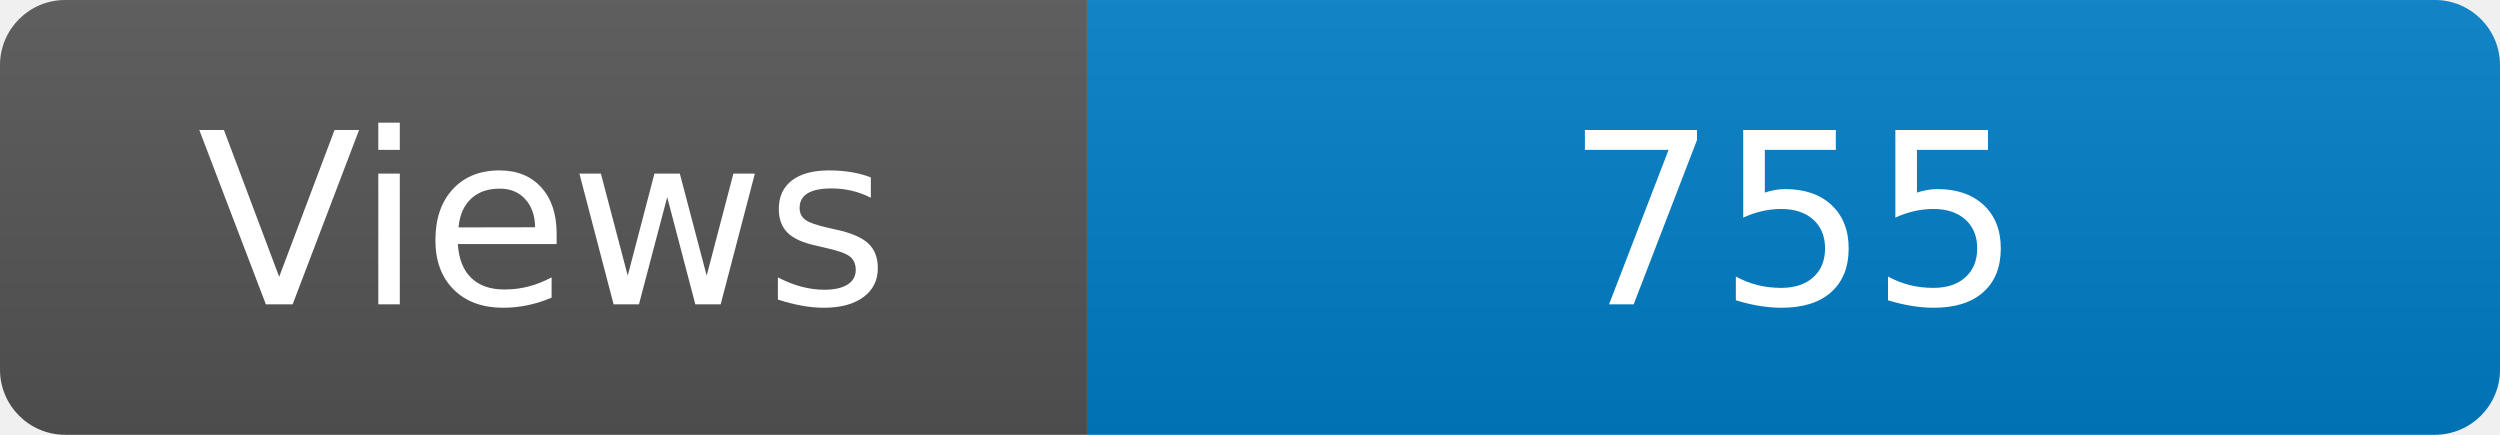
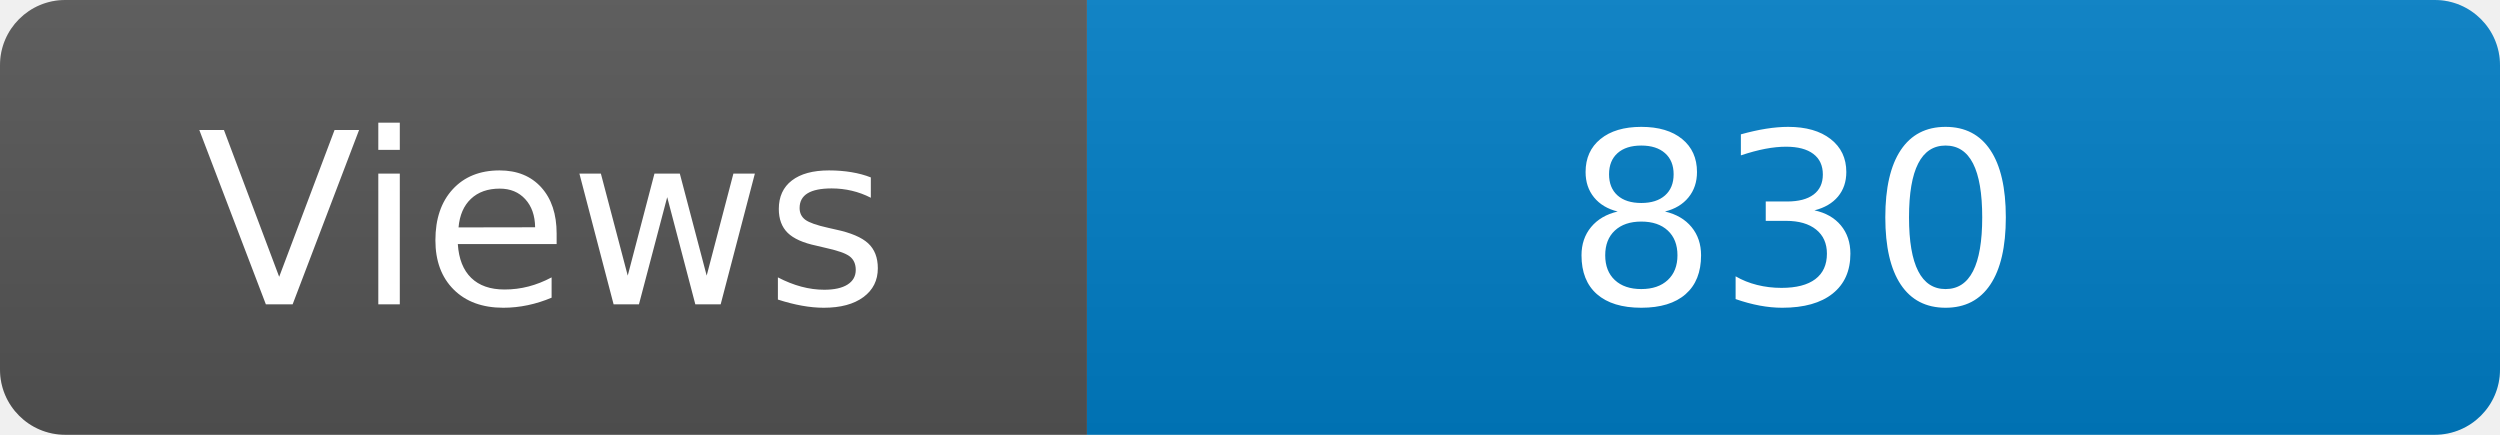
<svg xmlns="http://www.w3.org/2000/svg" width="115" height="20" role="img" aria-label="Maintained?: yes">
  <linearGradient id="s" x2="0" y2="100%">
    <stop offset="0" stop-color="#bbb" stop-opacity=".1" />
    <stop offset="1" stop-opacity=".1" />
  </linearGradient>
  <clipPath id="r">
    <rect width="115" height="20" rx="3" fill="#fff" />
  </clipPath>
  <g clip-path="url(#r)">
    <rect width="50" height="20" fill="#555" />
    <rect x="50" width="160" height="20" fill="#007ec6" />
    <rect width="115" height="20" fill="url(#s)" />
  </g>
  <g fill="#fff" text-anchor="middle" font-family="Verdana,Geneva,DejaVu Sans,sans-serif" font-size="110">
    <text x="250" y="140" transform="scale(.1)" fill="#fff">Views</text>
-     <text x="825" y="140" transform="scale(.1)" fill="#fff">755</text>
+     <text x="825" y="140" transform="scale(.1)" fill="#fff">830</text>
  </g>
</svg>
